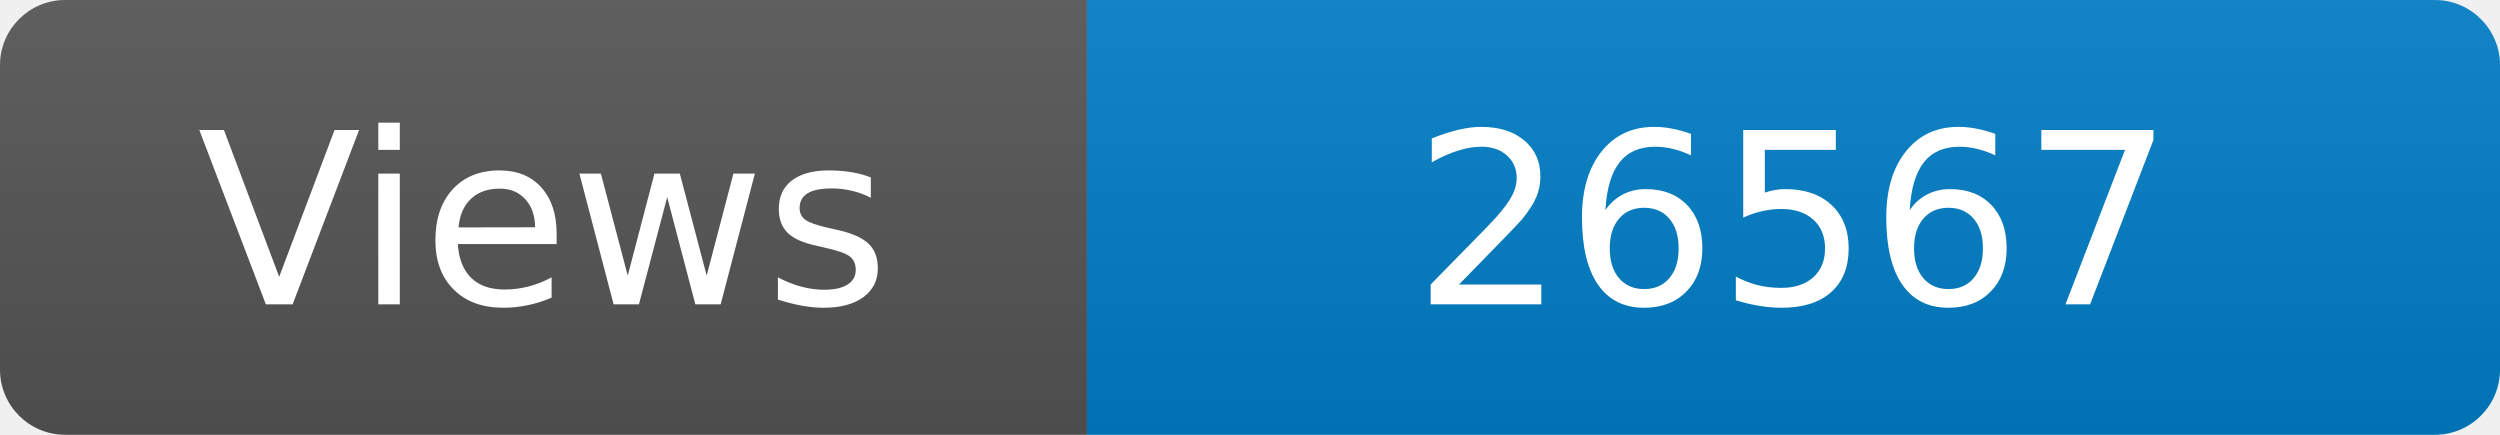
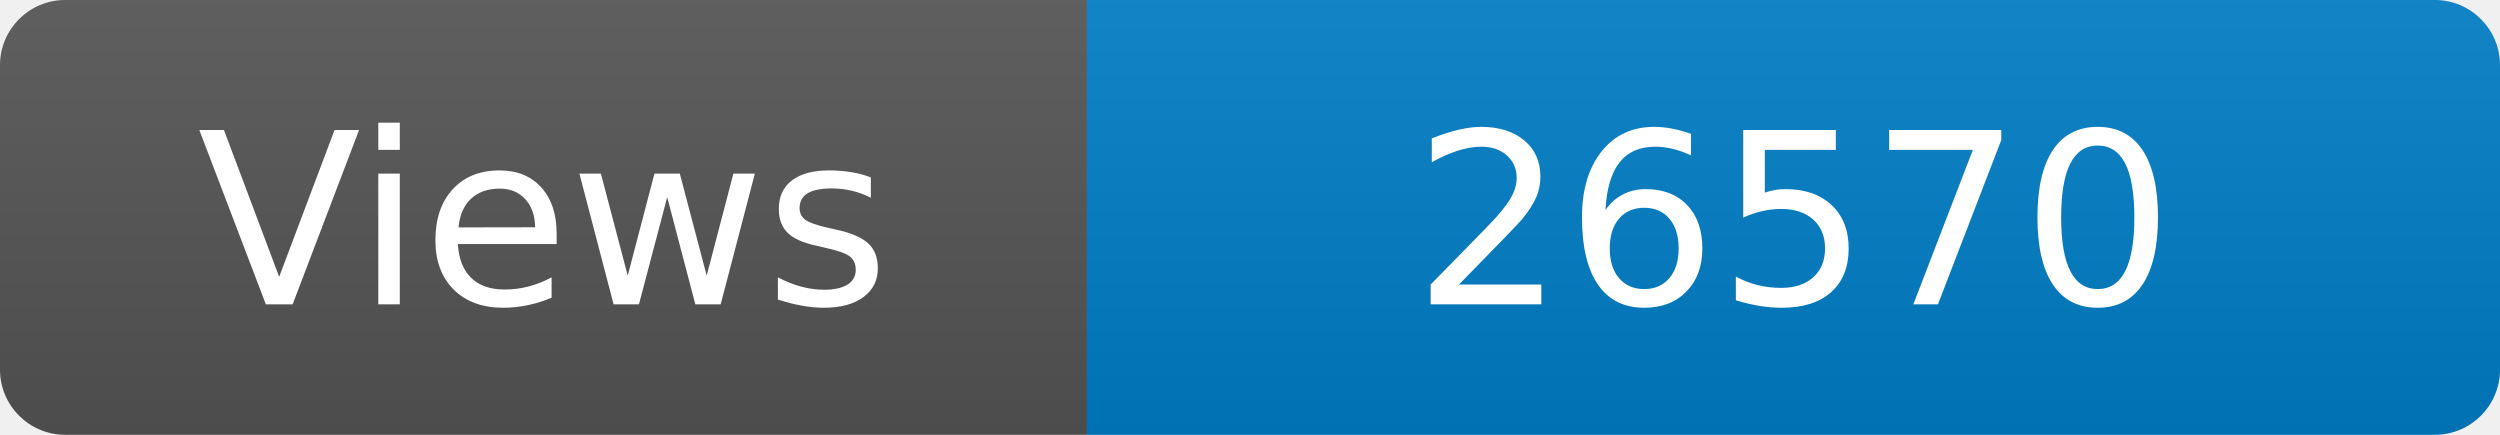
<svg xmlns="http://www.w3.org/2000/svg" width="115" height="20" role="img" aria-label="Maintained?: yes">
  <linearGradient id="s" x2="0" y2="100%">
    <stop offset="0" stop-color="#bbb" stop-opacity=".1" />
    <stop offset="1" stop-opacity=".1" />
  </linearGradient>
  <clipPath id="r">
    <rect width="115" height="20" rx="3" fill="#fff" />
  </clipPath>
  <g clip-path="url(#r)">
    <rect width="50" height="20" fill="#555" />
    <rect x="50" width="160" height="20" fill="#007ec6" />
    <rect width="115" height="20" fill="url(#s)" />
  </g>
  <g fill="#fff" text-anchor="middle" font-family="Verdana,Geneva,DejaVu Sans,sans-serif" font-size="110">
    <text x="250" y="140" transform="scale(.1)" fill="#fff">Views</text>
-     <text x="825" y="140" transform="scale(.1)" fill="#fff">26567</text>
+     <text x="825" y="140" transform="scale(.1)" fill="#fff">26570</text>
  </g>
</svg>
